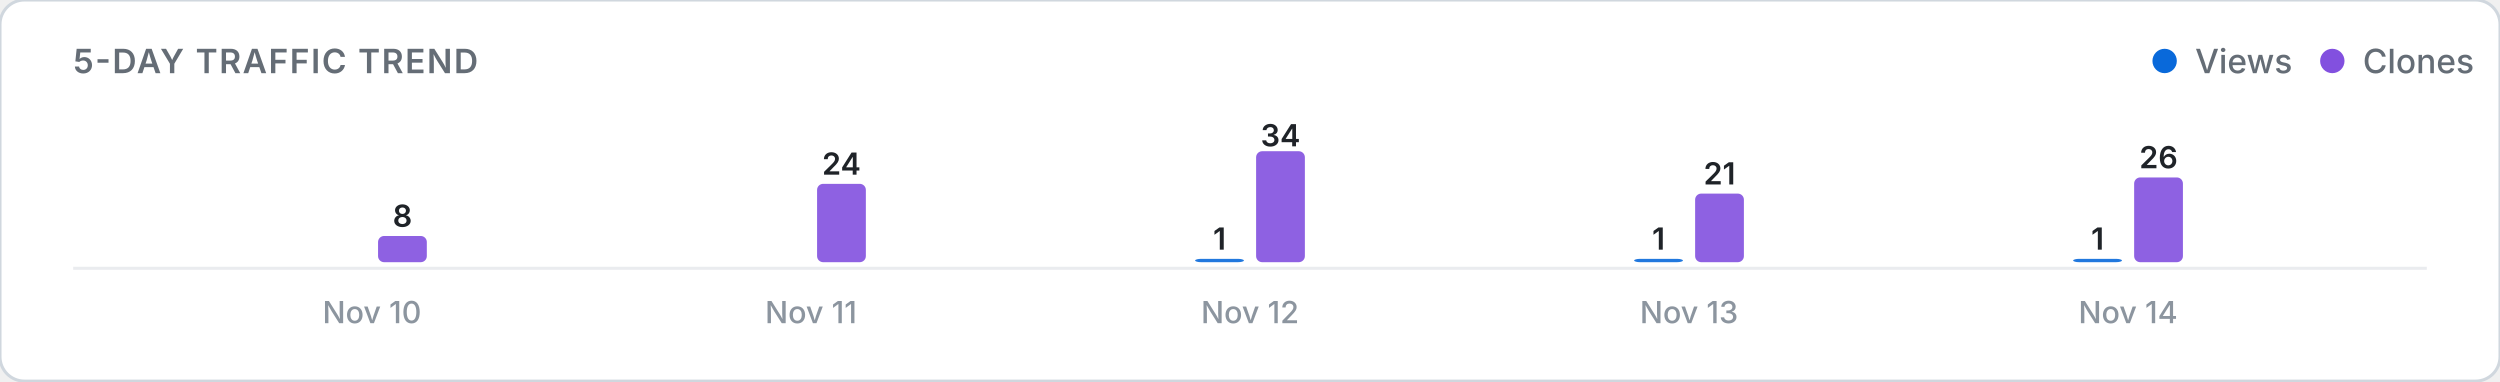
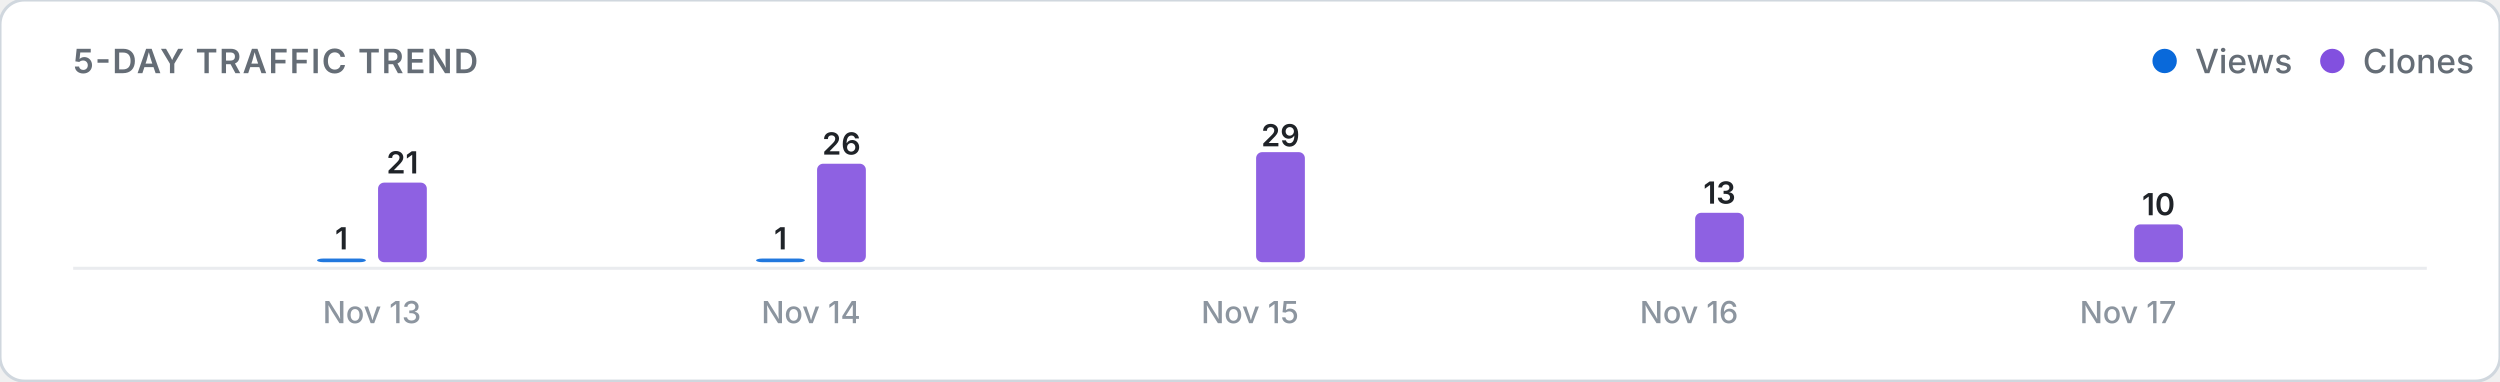
<svg xmlns="http://www.w3.org/2000/svg" viewBox="0 0 820 125" width="100%" height="auto">
  <defs>
    <style>
      .card-bg { fill: #ffffff; stroke: #d0d7de; stroke-width: 1; }
      .title-text { font: 600 11px -apple-system, BlinkMacSystemFont, "Segoe UI", Inter, Roboto, sans-serif; fill: #656d76; letter-spacing: 0.5px; }
      .legend-text { font: 500 11px -apple-system, BlinkMacSystemFont, "Segoe UI", Inter, Roboto, sans-serif; fill: #656d76; }
      .axis-label { font: 500 10px -apple-system, BlinkMacSystemFont, "Segoe UI", Inter, Roboto, sans-serif; fill: #8c959f; }
      .count-label { font: 600 10px -apple-system, BlinkMacSystemFont, "Segoe UI", Inter, Roboto, sans-serif; fill: #1f2328; }
      .empty-text { font: 400 11px -apple-system, BlinkMacSystemFont, "Segoe UI", Inter, Roboto, sans-serif; fill: #8c959f; }
      .baseline { stroke: #eaecef; stroke-width: 1; }
      @media (prefers-color-scheme: dark) {
        .card-bg { fill: #0d1117; stroke: #30363d; }
        .title-text { fill: #8b949e; }
        .legend-text { fill: #8b949e; }
        .axis-label { fill: #6e7681; }
        .count-label { fill: #f0f6fc; }
        .empty-text { fill: #6e7681; }
        .baseline { stroke: #21262d; }
      }
    </style>
  </defs>
  <rect width="820" height="125" rx="8" class="card-bg" />
  <text x="24" y="24" class="title-text">5-DAY TRAFFIC TREND</text>
  <g>
    <circle cx="710" cy="20" r="4" fill="#0969da" />
    <text x="720" y="24" class="legend-text">Views</text>
    <circle cx="765" cy="20" r="4" fill="#8250df" />
    <text x="775" y="24" class="legend-text">Clones</text>
  </g>
  <line x1="24" y1="88" x2="796" y2="88" class="baseline" />
  <g>
-     <rect x="104.0" y="86.0" width="16.0" height="0.0" rx="2" fill="#0969da" opacity="0.9" />
-     <rect x="124.0" y="77.4" width="16.0" height="8.6" rx="2" fill="#8250df" opacity="0.9" />
-     <text x="132.0" y="74.4" class="count-label" text-anchor="middle">8</text>
-     <text x="122.0" y="106" class="axis-label" text-anchor="middle">Nov 10</text>
-     <rect x="248.0" y="86.0" width="16.0" height="0.0" rx="2" fill="#0969da" opacity="0.9" />
-     <rect x="268.0" y="60.3" width="16.0" height="25.7" rx="2" fill="#8250df" opacity="0.9" />
-     <text x="276.0" y="57.3" class="count-label" text-anchor="middle">24</text>
-     <text x="266.0" y="106" class="axis-label" text-anchor="middle">Nov 11</text>
-     <rect x="392.0" y="84.9" width="16.0" height="1.1" rx="2" fill="#0969da" opacity="0.9" />
-     <text x="400.0" y="81.9" class="count-label" text-anchor="middle">1</text>
-     <rect x="412.0" y="49.6" width="16.0" height="36.4" rx="2" fill="#8250df" opacity="0.9" />
-     <text x="420.0" y="48.0" class="count-label" text-anchor="middle">34</text>
-     <text x="410.0" y="106" class="axis-label" text-anchor="middle">Nov 12</text>
-     <rect x="536.0" y="84.9" width="16.0" height="1.1" rx="2" fill="#0969da" opacity="0.9" />
-     <text x="544.0" y="81.9" class="count-label" text-anchor="middle">1</text>
-     <rect x="556.0" y="63.5" width="16.0" height="22.5" rx="2" fill="#8250df" opacity="0.9" />
-     <text x="564.0" y="60.5" class="count-label" text-anchor="middle">21</text>
-     <text x="554.0" y="106" class="axis-label" text-anchor="middle">Nov 13</text>
-     <rect x="680.0" y="84.9" width="16.0" height="1.1" rx="2" fill="#0969da" opacity="0.9" />
-     <text x="688.0" y="81.9" class="count-label" text-anchor="middle">1</text>
-     <rect x="700.0" y="58.2" width="16.0" height="27.8" rx="2" fill="#8250df" opacity="0.9" />
-     <text x="708.0" y="55.2" class="count-label" text-anchor="middle">26</text>
-     <text x="698.0" y="106" class="axis-label" text-anchor="middle">Nov 14</text>
+     <rect x="104.0" y="84.8" width="16.0" height="1.2" rx="2" fill="#0969da" opacity="0.9" />
+     <text x="112.0" y="81.8" class="count-label" text-anchor="middle">1</text>
+     <rect x="124.0" y="59.9" width="16.0" height="26.1" rx="2" fill="#8250df" opacity="0.9" />
+     <text x="132.0" y="56.9" class="count-label" text-anchor="middle">21</text>
+     <text x="122.0" y="106" class="axis-label" text-anchor="middle">Nov 13</text>
+     <rect x="248.0" y="84.8" width="16.0" height="1.2" rx="2" fill="#0969da" opacity="0.9" />
+     <text x="256.0" y="81.8" class="count-label" text-anchor="middle">1</text>
+     <rect x="268.0" y="53.7" width="16.0" height="32.3" rx="2" fill="#8250df" opacity="0.9" />
+     <text x="276.0" y="50.7" class="count-label" text-anchor="middle">26</text>
+     <text x="266.0" y="106" class="axis-label" text-anchor="middle">Nov 14</text>
+     <rect x="392.0" y="86.0" width="16.0" height="0.0" rx="2" fill="#0969da" opacity="0.9" />
+     <rect x="412.0" y="49.9" width="16.0" height="36.1" rx="2" fill="#8250df" opacity="0.9" />
+     <text x="420.0" y="48.0" class="count-label" text-anchor="middle">29</text>
+     <text x="410.0" y="106" class="axis-label" text-anchor="middle">Nov 15</text>
+     <rect x="536.0" y="86.0" width="16.0" height="0.0" rx="2" fill="#0969da" opacity="0.9" />
+     <rect x="556.0" y="69.8" width="16.0" height="16.2" rx="2" fill="#8250df" opacity="0.9" />
+     <text x="564.0" y="66.8" class="count-label" text-anchor="middle">13</text>
+     <text x="554.0" y="106" class="axis-label" text-anchor="middle">Nov 16</text>
+     <rect x="680.0" y="86.0" width="16.0" height="0.0" rx="2" fill="#0969da" opacity="0.9" />
+     <rect x="700.0" y="73.6" width="16.0" height="12.4" rx="2" fill="#8250df" opacity="0.9" />
+     <text x="708.0" y="70.6" class="count-label" text-anchor="middle">10</text>
+     <text x="698.0" y="106" class="axis-label" text-anchor="middle">Nov 17</text>
  </g>
</svg>
